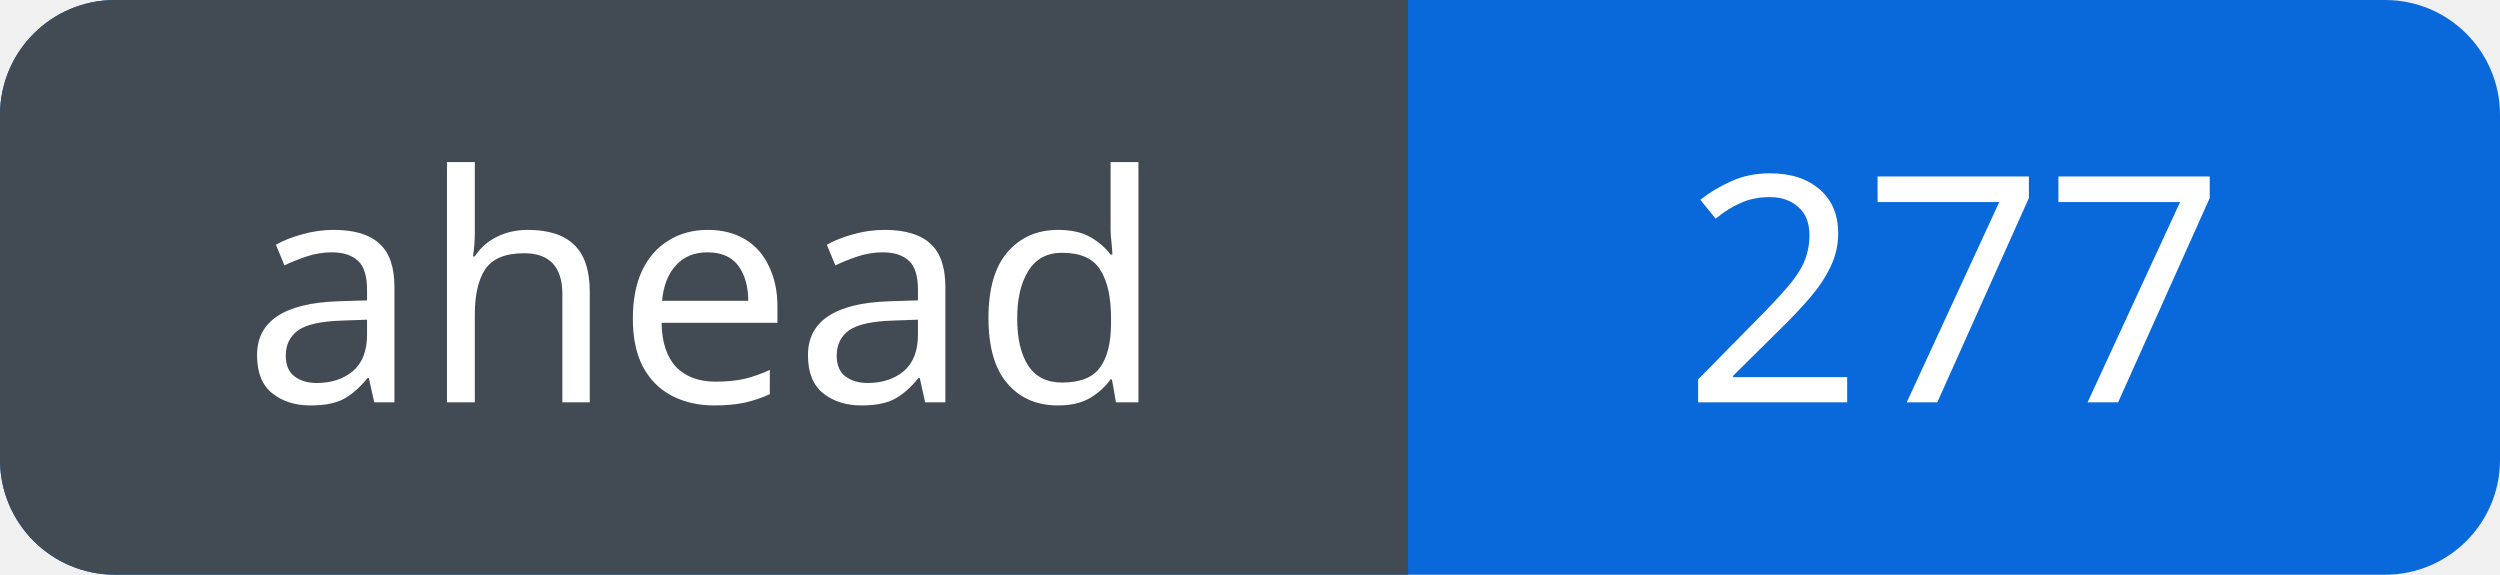
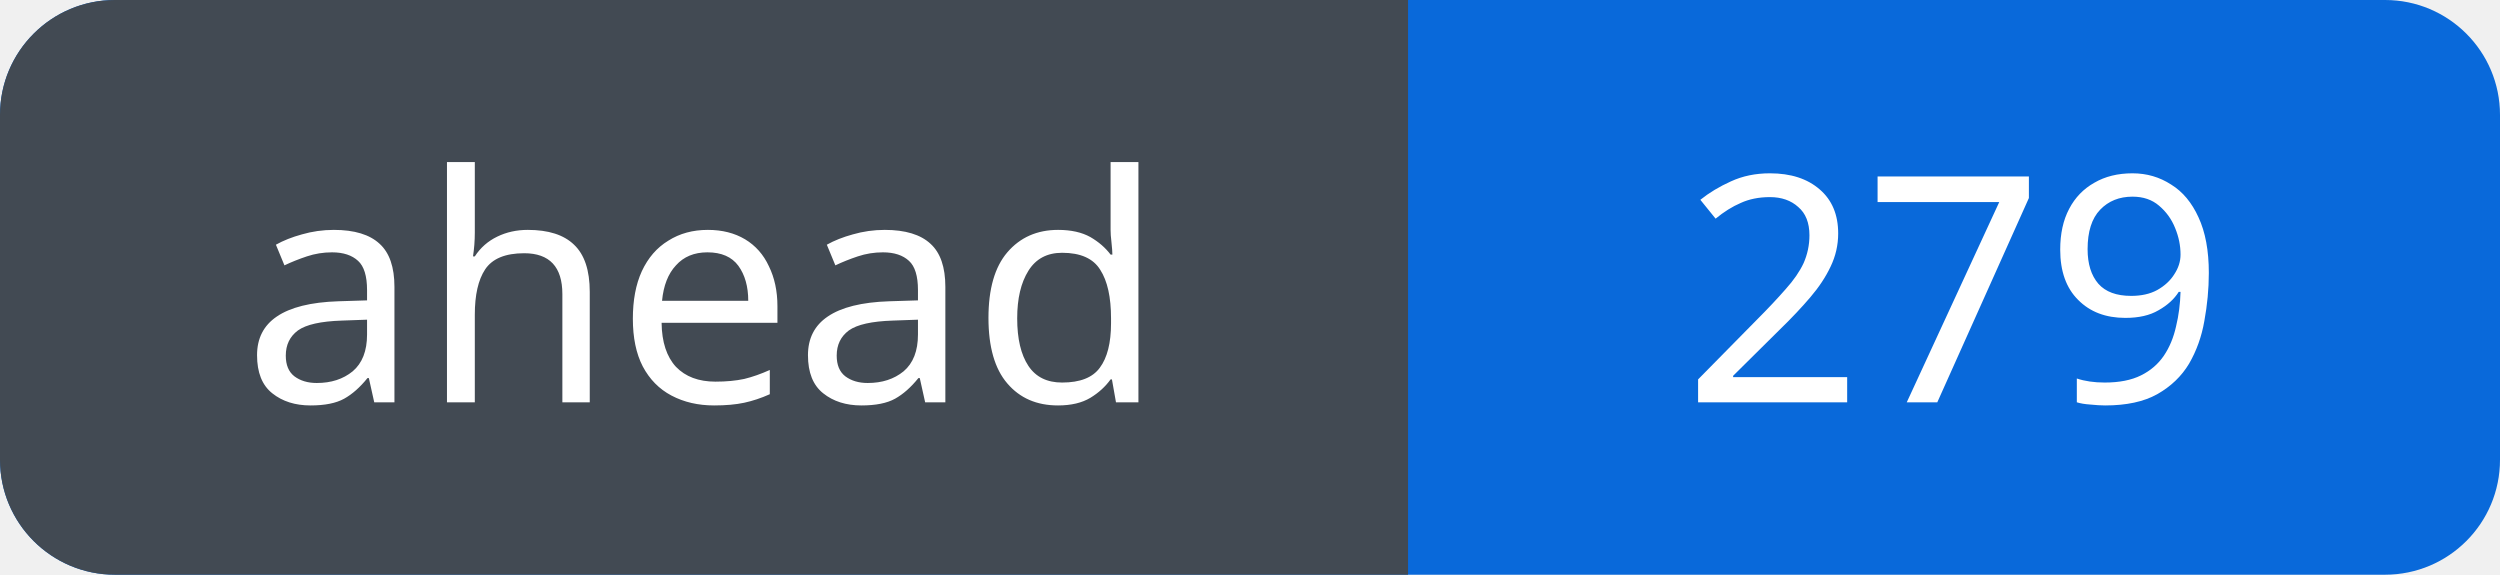
<svg xmlns="http://www.w3.org/2000/svg" width="87" height="20" viewBox="0 0 87 20" role="img" aria-labelledby="title">
  <defs>
    <clipPath id="badge">
      <rect width="87" height="20" rx="4" />
    </clipPath>
  </defs>
  <g clip-path="url(#badge)">
    <rect width="87" height="20" fill="#0969da" />
    <rect width="49" height="20" fill="#424a53" />
  </g>
  <g fill="#fff" font-family="Verdana, sans-serif" font-size="11" text-anchor="middle">
    <text x="24.5" y="14">ahead</text>
-     <text x="68.0" y="14">277</text>
+     <text x="68.0" y="14">279</text>
  </g>
</svg>
